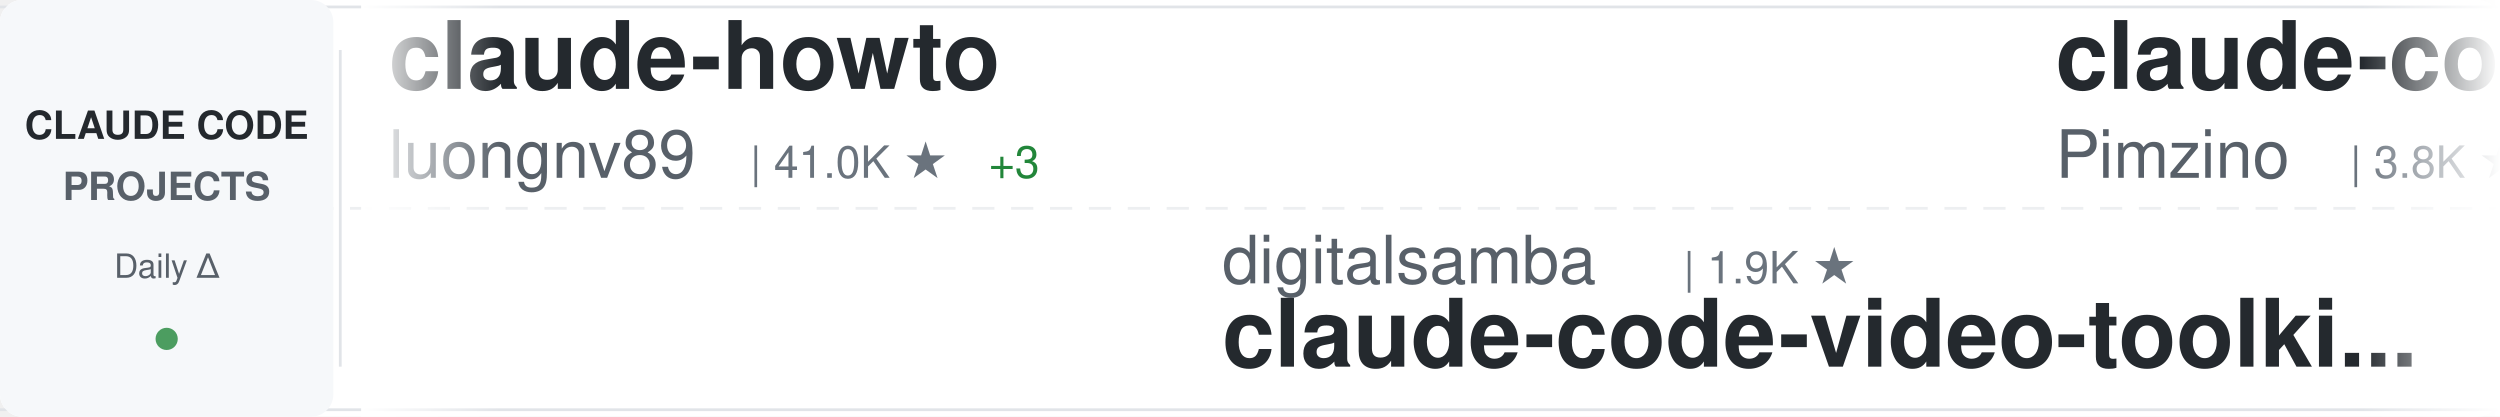
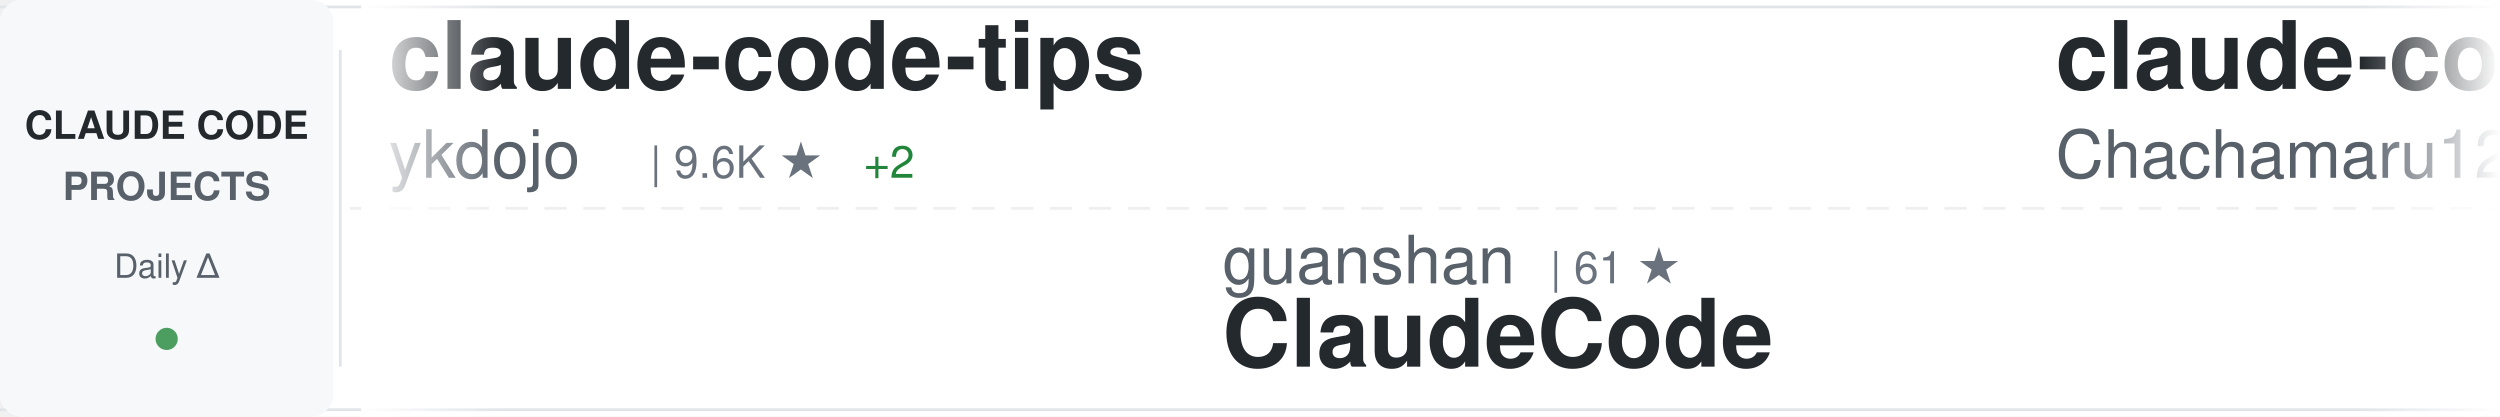
<svg xmlns="http://www.w3.org/2000/svg" width="900" height="150">
  <defs>
    <linearGradient id="awesomeLeftFade" x1="0%" y1="0%" x2="100%" y2="0%">
      <stop offset="0%" style="stop-color:#ffffff;stop-opacity:1" />
      <stop offset="100%" style="stop-color:#ffffff;stop-opacity:0" />
    </linearGradient>
    <linearGradient id="awesomeRightFade" x1="0%" y1="0%" x2="100%" y2="0%">
      <stop offset="0%" style="stop-color:#ffffff;stop-opacity:0" />
      <stop offset="100%" style="stop-color:#ffffff;stop-opacity:1" />
    </linearGradient>
  </defs>
  <rect width="900" height="150" fill="#ffffff" rx="8" />
  <rect x="0" y="2" width="900" height="1" fill="#e1e4e8" />
  <rect x="0" y="147" width="900" height="1" fill="#e1e4e8" />
  <line x1="0" y1="75" x2="900" y2="75" stroke="#e1e4e8" stroke-width="1" stroke-dasharray="8 6" opacity="0.6" />
  <rect x="0" y="0" width="120" height="150" fill="#f6f8fa" rx="8" />
  <text x="60" y="50" font-family="-apple-system, BlinkMacSystemFont, 'Segoe UI', Helvetica, Arial, sans-serif" font-size="14" font-weight="600" fill="#24292e" text-anchor="middle">CLAUDE CODE</text>
  <text x="60" y="72" font-family="-apple-system, BlinkMacSystemFont, 'Segoe UI', Helvetica, Arial, sans-serif" font-size="14" font-weight="600" fill="#586069" text-anchor="middle">PROJECTS</text>
  <text x="60" y="100" font-family="-apple-system, BlinkMacSystemFont, 'Segoe UI', Helvetica, Arial, sans-serif" font-size="12" font-weight="500" fill="#586069" text-anchor="middle">Daily Δ</text>
  <circle cx="60" cy="122" r="4" fill="#22863a" opacity="0.8" />
  <rect x="122" y="18" width="1" height="114" fill="#e1e4e8" />
  <clipPath id="awesomeTickerClip">
    <rect x="130" y="0" width="770" height="150" />
  </clipPath>
  <g clip-path="url(#awesomeTickerClip)">
    <g id="awesomeTickerItems">
      <animateTransform attributeName="transform" attributeType="XML" type="translate" from="0 0" to="-3000 0" dur="54s" repeatCount="indefinite" />
      <g transform="translate(0, 0)">
-         <text x="140" y="32" font-family="-apple-system, BlinkMacSystemFont, 'Segoe UI', Helvetica, Arial, sans-serif" font-size="34" font-weight="600" fill="#24292e">claude-howto</text>
-         <text x="140" y="64" font-family="-apple-system, BlinkMacSystemFont, 'Segoe UI', Helvetica, Arial, sans-serif" font-size="24" font-weight="400" fill="#586069">luongnv89</text>
-         <text x="270" y="64" font-family="-apple-system, BlinkMacSystemFont, 'Segoe UI', Helvetica, Arial, sans-serif" font-size="16" font-weight="500" fill="#6a737d">| 41.0K ★</text>
-         <text x="356" y="64" font-family="-apple-system, BlinkMacSystemFont, 'Segoe UI', Helvetica, Arial, sans-serif" font-size="16" font-weight="500" fill="#22863a"> +3</text>
+         <text x="140" y="32" font-family="-apple-system, BlinkMacSystemFont, 'Segoe UI', Helvetica, Arial, sans-serif" font-size="34" font-weight="600" fill="#24292e">claude-code-tips</text>
+         <text x="140" y="64" font-family="-apple-system, BlinkMacSystemFont, 'Segoe UI', Helvetica, Arial, sans-serif" font-size="24" font-weight="400" fill="#586069">ykdojo</text>
+         <text x="234" y="64" font-family="-apple-system, BlinkMacSystemFont, 'Segoe UI', Helvetica, Arial, sans-serif" font-size="16" font-weight="500" fill="#6a737d">| 9.6K ★</text>
+         <text x="311" y="64" font-family="-apple-system, BlinkMacSystemFont, 'Segoe UI', Helvetica, Arial, sans-serif" font-size="16" font-weight="500" fill="#22863a"> +2</text>
      </g>
      <g transform="translate(300, 0)">
-         <text x="140" y="102" font-family="-apple-system, BlinkMacSystemFont, 'Segoe UI', Helvetica, Arial, sans-serif" font-size="24" font-weight="400" fill="#586069">digitalsamba</text>
-         <text x="306" y="102" font-family="-apple-system, BlinkMacSystemFont, 'Segoe UI', Helvetica, Arial, sans-serif" font-size="16" font-weight="500" fill="#6a737d">| 1.9K ★</text>
-         <text x="140" y="132" font-family="-apple-system, BlinkMacSystemFont, 'Segoe UI', Helvetica, Arial, sans-serif" font-size="34" font-weight="600" fill="#24292e">claude-code-video-toolki...</text>
+         <text x="140" y="102" font-family="-apple-system, BlinkMacSystemFont, 'Segoe UI', Helvetica, Arial, sans-serif" font-size="24" font-weight="400" fill="#586069">guanshan</text>
+         <text x="258" y="102" font-family="-apple-system, BlinkMacSystemFont, 'Segoe UI', Helvetica, Arial, sans-serif" font-size="16" font-weight="500" fill="#6a737d">| 61 ★</text>
+         <text x="140" y="132" font-family="-apple-system, BlinkMacSystemFont, 'Segoe UI', Helvetica, Arial, sans-serif" font-size="34" font-weight="600" fill="#24292e">ClaudeCode</text>
      </g>
      <g transform="translate(600, 0)">
-         <text x="140" y="32" font-family="-apple-system, BlinkMacSystemFont, 'Segoe UI', Helvetica, Arial, sans-serif" font-size="34" font-weight="600" fill="#24292e">claude-code-spec-workflo...</text>
-         <text x="140" y="64" font-family="-apple-system, BlinkMacSystemFont, 'Segoe UI', Helvetica, Arial, sans-serif" font-size="24" font-weight="400" fill="#586069">Pimzino</text>
-         <text x="246" y="64" font-family="-apple-system, BlinkMacSystemFont, 'Segoe UI', Helvetica, Arial, sans-serif" font-size="16" font-weight="500" fill="#6a737d">| 3.8K ★</text>
-       </g>
-       <g transform="translate(900, 0)">
-         <text x="140" y="102" font-family="-apple-system, BlinkMacSystemFont, 'Segoe UI', Helvetica, Arial, sans-serif" font-size="24" font-weight="400" fill="#586069">AprilNEA</text>
-         <text x="258" y="102" font-family="-apple-system, BlinkMacSystemFont, 'Segoe UI', Helvetica, Arial, sans-serif" font-size="16" font-weight="500" fill="#6a737d">| 392 ★</text>
-         <text x="140" y="132" font-family="-apple-system, BlinkMacSystemFont, 'Segoe UI', Helvetica, Arial, sans-serif" font-size="34" font-weight="600" fill="#24292e">claude-code-source</text>
-       </g>
-       <g transform="translate(1200, 0)">
-         <text x="140" y="32" font-family="-apple-system, BlinkMacSystemFont, 'Segoe UI', Helvetica, Arial, sans-serif" font-size="34" font-weight="600" fill="#24292e">claude_code_src</text>
-         <text x="140" y="64" font-family="-apple-system, BlinkMacSystemFont, 'Segoe UI', Helvetica, Arial, sans-serif" font-size="24" font-weight="400" fill="#586069">ponponon</text>
-         <text x="258" y="64" font-family="-apple-system, BlinkMacSystemFont, 'Segoe UI', Helvetica, Arial, sans-serif" font-size="16" font-weight="500" fill="#6a737d">| 2.3K ★</text>
-       </g>
-       <g transform="translate(1500, 0)">
-         <text x="140" y="102" font-family="-apple-system, BlinkMacSystemFont, 'Segoe UI', Helvetica, Arial, sans-serif" font-size="24" font-weight="400" fill="#586069">disler</text>
-         <text x="234" y="102" font-family="-apple-system, BlinkMacSystemFont, 'Segoe UI', Helvetica, Arial, sans-serif" font-size="16" font-weight="500" fill="#6a737d">| 1.6K ★</text>
-         <text x="311" y="102" font-family="-apple-system, BlinkMacSystemFont, 'Segoe UI', Helvetica, Arial, sans-serif" font-size="16" font-weight="500" fill="#22863a"> +1</text>
-         <text x="140" y="132" font-family="-apple-system, BlinkMacSystemFont, 'Segoe UI', Helvetica, Arial, sans-serif" font-size="34" font-weight="600" fill="#24292e">pi-vs-claude-code</text>
-       </g>
-       <g transform="translate(1800, 0)">
-         <text x="140" y="32" font-family="-apple-system, BlinkMacSystemFont, 'Segoe UI', Helvetica, Arial, sans-serif" font-size="34" font-weight="600" fill="#24292e">claude-code-infrastructu...</text>
-         <text x="140" y="64" font-family="-apple-system, BlinkMacSystemFont, 'Segoe UI', Helvetica, Arial, sans-serif" font-size="24" font-weight="400" fill="#586069">diet103</text>
-         <text x="246" y="64" font-family="-apple-system, BlinkMacSystemFont, 'Segoe UI', Helvetica, Arial, sans-serif" font-size="16" font-weight="500" fill="#6a737d">| 10.0K ★</text>
-         <text x="332" y="64" font-family="-apple-system, BlinkMacSystemFont, 'Segoe UI', Helvetica, Arial, sans-serif" font-size="16" font-weight="500" fill="#cb2431"> -1</text>
-       </g>
-       <g transform="translate(2100, 0)">
-         <text x="140" y="102" font-family="-apple-system, BlinkMacSystemFont, 'Segoe UI', Helvetica, Arial, sans-serif" font-size="24" font-weight="400" fill="#586069">zebbern</text>
-         <text x="246" y="102" font-family="-apple-system, BlinkMacSystemFont, 'Segoe UI', Helvetica, Arial, sans-serif" font-size="16" font-weight="500" fill="#6a737d">| 4.5K ★</text>
-         <text x="140" y="132" font-family="-apple-system, BlinkMacSystemFont, 'Segoe UI', Helvetica, Arial, sans-serif" font-size="34" font-weight="600" fill="#24292e">claude-code-guide</text>
-       </g>
-       <g transform="translate(2400, 0)">
        <text x="140" y="32" font-family="-apple-system, BlinkMacSystemFont, 'Segoe UI', Helvetica, Arial, sans-serif" font-size="34" font-weight="600" fill="#24292e">claude-code-harness</text>
        <text x="140" y="64" font-family="-apple-system, BlinkMacSystemFont, 'Segoe UI', Helvetica, Arial, sans-serif" font-size="24" font-weight="400" fill="#586069">Chachamaru127</text>
        <text x="318" y="64" font-family="-apple-system, BlinkMacSystemFont, 'Segoe UI', Helvetica, Arial, sans-serif" font-size="16" font-weight="500" fill="#6a737d">| 3.0K ★</text>
      </g>
+       <g transform="translate(900, 0)">
+         <text x="140" y="102" font-family="-apple-system, BlinkMacSystemFont, 'Segoe UI', Helvetica, Arial, sans-serif" font-size="24" font-weight="400" fill="#586069">Maciek-roboblog</text>
+         <text x="342" y="102" font-family="-apple-system, BlinkMacSystemFont, 'Segoe UI', Helvetica, Arial, sans-serif" font-size="16" font-weight="500" fill="#6a737d">| 8.6K ★</text>
+         <text x="419" y="102" font-family="-apple-system, BlinkMacSystemFont, 'Segoe UI', Helvetica, Arial, sans-serif" font-size="16" font-weight="500" fill="#22863a"> +1</text>
+         <text x="140" y="132" font-family="-apple-system, BlinkMacSystemFont, 'Segoe UI', Helvetica, Arial, sans-serif" font-size="34" font-weight="600" fill="#24292e">Claude-Code-Usage-Monito...</text>
+       </g>
+       <g transform="translate(1200, 0)">
+         <text x="140" y="32" font-family="-apple-system, BlinkMacSystemFont, 'Segoe UI', Helvetica, Arial, sans-serif" font-size="34" font-weight="600" fill="#24292e">claude-code-hooks-master...</text>
+         <text x="140" y="64" font-family="-apple-system, BlinkMacSystemFont, 'Segoe UI', Helvetica, Arial, sans-serif" font-size="24" font-weight="400" fill="#586069">disler</text>
+         <text x="234" y="64" font-family="-apple-system, BlinkMacSystemFont, 'Segoe UI', Helvetica, Arial, sans-serif" font-size="16" font-weight="500" fill="#6a737d">| 3.9K ★</text>
+       </g>
+       <g transform="translate(1500, 0)">
+         <text x="140" y="102" font-family="-apple-system, BlinkMacSystemFont, 'Segoe UI', Helvetica, Arial, sans-serif" font-size="24" font-weight="400" fill="#586069">RichardAtCT</text>
+         <text x="294" y="102" font-family="-apple-system, BlinkMacSystemFont, 'Segoe UI', Helvetica, Arial, sans-serif" font-size="16" font-weight="500" fill="#6a737d">| 2.8K ★</text>
+         <text x="140" y="132" font-family="-apple-system, BlinkMacSystemFont, 'Segoe UI', Helvetica, Arial, sans-serif" font-size="34" font-weight="600" fill="#24292e">claude-code-telegram</text>
+       </g>
+       <g transform="translate(1800, 0)">
+         <text x="140" y="32" font-family="-apple-system, BlinkMacSystemFont, 'Segoe UI', Helvetica, Arial, sans-serif" font-size="34" font-weight="600" fill="#24292e">ClaudeCodeAgents</text>
+         <text x="140" y="64" font-family="-apple-system, BlinkMacSystemFont, 'Segoe UI', Helvetica, Arial, sans-serif" font-size="24" font-weight="400" fill="#586069">darcyegb</text>
+         <text x="258" y="64" font-family="-apple-system, BlinkMacSystemFont, 'Segoe UI', Helvetica, Arial, sans-serif" font-size="16" font-weight="500" fill="#6a737d">| 757 ★</text>
+       </g>
+       <g transform="translate(2100, 0)">
+         <text x="140" y="102" font-family="-apple-system, BlinkMacSystemFont, 'Segoe UI', Helvetica, Arial, sans-serif" font-size="24" font-weight="400" fill="#586069">affaan-m</text>
+         <text x="258" y="102" font-family="-apple-system, BlinkMacSystemFont, 'Segoe UI', Helvetica, Arial, sans-serif" font-size="16" font-weight="500" fill="#6a737d">| 239.1K ★</text>
+         <text x="353" y="102" font-family="-apple-system, BlinkMacSystemFont, 'Segoe UI', Helvetica, Arial, sans-serif" font-size="16" font-weight="500" fill="#22863a"> +24</text>
+         <text x="140" y="132" font-family="-apple-system, BlinkMacSystemFont, 'Segoe UI', Helvetica, Arial, sans-serif" font-size="34" font-weight="600" fill="#24292e">ECC</text>
+       </g>
+       <g transform="translate(2400, 0)">
+         <text x="140" y="32" font-family="-apple-system, BlinkMacSystemFont, 'Segoe UI', Helvetica, Arial, sans-serif" font-size="34" font-weight="600" fill="#24292e">claude-code-source</text>
+         <text x="140" y="64" font-family="-apple-system, BlinkMacSystemFont, 'Segoe UI', Helvetica, Arial, sans-serif" font-size="24" font-weight="400" fill="#586069">AprilNEA</text>
+         <text x="258" y="64" font-family="-apple-system, BlinkMacSystemFont, 'Segoe UI', Helvetica, Arial, sans-serif" font-size="16" font-weight="500" fill="#6a737d">| 392 ★</text>
+       </g>
      <g transform="translate(2700, 0)">
-         <text x="140" y="102" font-family="-apple-system, BlinkMacSystemFont, 'Segoe UI', Helvetica, Arial, sans-serif" font-size="24" font-weight="400" fill="#586069">davila7</text>
-         <text x="246" y="102" font-family="-apple-system, BlinkMacSystemFont, 'Segoe UI', Helvetica, Arial, sans-serif" font-size="16" font-weight="500" fill="#6a737d">| 30.2K ★</text>
-         <text x="332" y="102" font-family="-apple-system, BlinkMacSystemFont, 'Segoe UI', Helvetica, Arial, sans-serif" font-size="16" font-weight="500" fill="#22863a"> +1</text>
-         <text x="140" y="132" font-family="-apple-system, BlinkMacSystemFont, 'Segoe UI', Helvetica, Arial, sans-serif" font-size="34" font-weight="600" fill="#24292e">claude-code-templates</text>
+         <text x="140" y="102" font-family="-apple-system, BlinkMacSystemFont, 'Segoe UI', Helvetica, Arial, sans-serif" font-size="24" font-weight="400" fill="#586069">ponponon</text>
+         <text x="258" y="102" font-family="-apple-system, BlinkMacSystemFont, 'Segoe UI', Helvetica, Arial, sans-serif" font-size="16" font-weight="500" fill="#6a737d">| 2.3K ★</text>
+         <text x="140" y="132" font-family="-apple-system, BlinkMacSystemFont, 'Segoe UI', Helvetica, Arial, sans-serif" font-size="34" font-weight="600" fill="#24292e">claude_code_src</text>
      </g>
      <g transform="translate(3000, 0)">
-         <text x="140" y="32" font-family="-apple-system, BlinkMacSystemFont, 'Segoe UI', Helvetica, Arial, sans-serif" font-size="34" font-weight="600" fill="#24292e">claude-howto</text>
-         <text x="140" y="64" font-family="-apple-system, BlinkMacSystemFont, 'Segoe UI', Helvetica, Arial, sans-serif" font-size="24" font-weight="400" fill="#586069">luongnv89</text>
-         <text x="270" y="64" font-family="-apple-system, BlinkMacSystemFont, 'Segoe UI', Helvetica, Arial, sans-serif" font-size="16" font-weight="500" fill="#6a737d">| 41.0K ★</text>
-         <text x="356" y="64" font-family="-apple-system, BlinkMacSystemFont, 'Segoe UI', Helvetica, Arial, sans-serif" font-size="16" font-weight="500" fill="#22863a"> +3</text>
+         <text x="140" y="32" font-family="-apple-system, BlinkMacSystemFont, 'Segoe UI', Helvetica, Arial, sans-serif" font-size="34" font-weight="600" fill="#24292e">claude-code-tips</text>
+         <text x="140" y="64" font-family="-apple-system, BlinkMacSystemFont, 'Segoe UI', Helvetica, Arial, sans-serif" font-size="24" font-weight="400" fill="#586069">ykdojo</text>
+         <text x="234" y="64" font-family="-apple-system, BlinkMacSystemFont, 'Segoe UI', Helvetica, Arial, sans-serif" font-size="16" font-weight="500" fill="#6a737d">| 9.6K ★</text>
+         <text x="311" y="64" font-family="-apple-system, BlinkMacSystemFont, 'Segoe UI', Helvetica, Arial, sans-serif" font-size="16" font-weight="500" fill="#22863a"> +2</text>
      </g>
      <g transform="translate(3300, 0)">
-         <text x="140" y="102" font-family="-apple-system, BlinkMacSystemFont, 'Segoe UI', Helvetica, Arial, sans-serif" font-size="24" font-weight="400" fill="#586069">digitalsamba</text>
-         <text x="306" y="102" font-family="-apple-system, BlinkMacSystemFont, 'Segoe UI', Helvetica, Arial, sans-serif" font-size="16" font-weight="500" fill="#6a737d">| 1.9K ★</text>
-         <text x="140" y="132" font-family="-apple-system, BlinkMacSystemFont, 'Segoe UI', Helvetica, Arial, sans-serif" font-size="34" font-weight="600" fill="#24292e">claude-code-video-toolki...</text>
+         <text x="140" y="102" font-family="-apple-system, BlinkMacSystemFont, 'Segoe UI', Helvetica, Arial, sans-serif" font-size="24" font-weight="400" fill="#586069">guanshan</text>
+         <text x="258" y="102" font-family="-apple-system, BlinkMacSystemFont, 'Segoe UI', Helvetica, Arial, sans-serif" font-size="16" font-weight="500" fill="#6a737d">| 61 ★</text>
+         <text x="140" y="132" font-family="-apple-system, BlinkMacSystemFont, 'Segoe UI', Helvetica, Arial, sans-serif" font-size="34" font-weight="600" fill="#24292e">ClaudeCode</text>
      </g>
      <g transform="translate(3600, 0)">
-         <text x="140" y="32" font-family="-apple-system, BlinkMacSystemFont, 'Segoe UI', Helvetica, Arial, sans-serif" font-size="34" font-weight="600" fill="#24292e">claude-code-spec-workflo...</text>
-         <text x="140" y="64" font-family="-apple-system, BlinkMacSystemFont, 'Segoe UI', Helvetica, Arial, sans-serif" font-size="24" font-weight="400" fill="#586069">Pimzino</text>
-         <text x="246" y="64" font-family="-apple-system, BlinkMacSystemFont, 'Segoe UI', Helvetica, Arial, sans-serif" font-size="16" font-weight="500" fill="#6a737d">| 3.8K ★</text>
+         <text x="140" y="32" font-family="-apple-system, BlinkMacSystemFont, 'Segoe UI', Helvetica, Arial, sans-serif" font-size="34" font-weight="600" fill="#24292e">claude-code-harness</text>
+         <text x="140" y="64" font-family="-apple-system, BlinkMacSystemFont, 'Segoe UI', Helvetica, Arial, sans-serif" font-size="24" font-weight="400" fill="#586069">Chachamaru127</text>
+         <text x="318" y="64" font-family="-apple-system, BlinkMacSystemFont, 'Segoe UI', Helvetica, Arial, sans-serif" font-size="16" font-weight="500" fill="#6a737d">| 3.0K ★</text>
      </g>
      <g transform="translate(3900, 0)">
-         <text x="140" y="102" font-family="-apple-system, BlinkMacSystemFont, 'Segoe UI', Helvetica, Arial, sans-serif" font-size="24" font-weight="400" fill="#586069">AprilNEA</text>
-         <text x="258" y="102" font-family="-apple-system, BlinkMacSystemFont, 'Segoe UI', Helvetica, Arial, sans-serif" font-size="16" font-weight="500" fill="#6a737d">| 392 ★</text>
-         <text x="140" y="132" font-family="-apple-system, BlinkMacSystemFont, 'Segoe UI', Helvetica, Arial, sans-serif" font-size="34" font-weight="600" fill="#24292e">claude-code-source</text>
+         <text x="140" y="102" font-family="-apple-system, BlinkMacSystemFont, 'Segoe UI', Helvetica, Arial, sans-serif" font-size="24" font-weight="400" fill="#586069">Maciek-roboblog</text>
+         <text x="342" y="102" font-family="-apple-system, BlinkMacSystemFont, 'Segoe UI', Helvetica, Arial, sans-serif" font-size="16" font-weight="500" fill="#6a737d">| 8.6K ★</text>
+         <text x="419" y="102" font-family="-apple-system, BlinkMacSystemFont, 'Segoe UI', Helvetica, Arial, sans-serif" font-size="16" font-weight="500" fill="#22863a"> +1</text>
+         <text x="140" y="132" font-family="-apple-system, BlinkMacSystemFont, 'Segoe UI', Helvetica, Arial, sans-serif" font-size="34" font-weight="600" fill="#24292e">Claude-Code-Usage-Monito...</text>
      </g>
    </g>
  </g>
  <rect x="130" y="0" width="50" height="150" fill="url(#awesomeLeftFade)" />
  <rect x="850" y="0" width="50" height="150" fill="url(#awesomeRightFade)" />
</svg>
